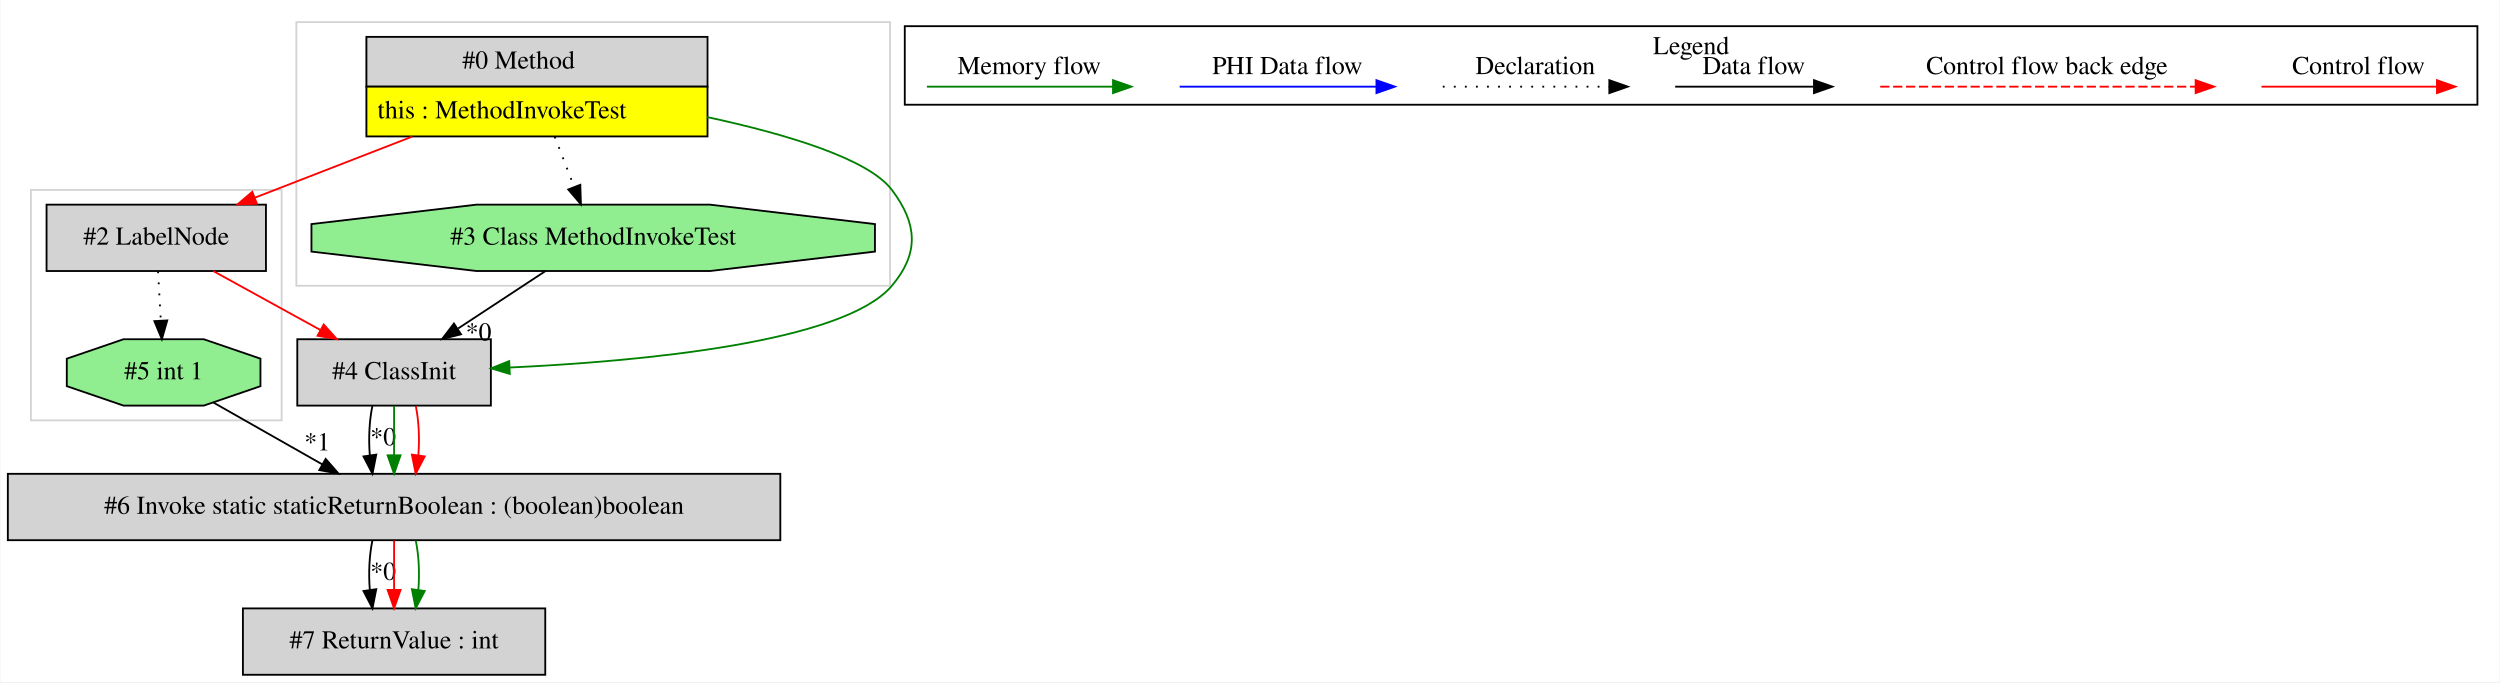
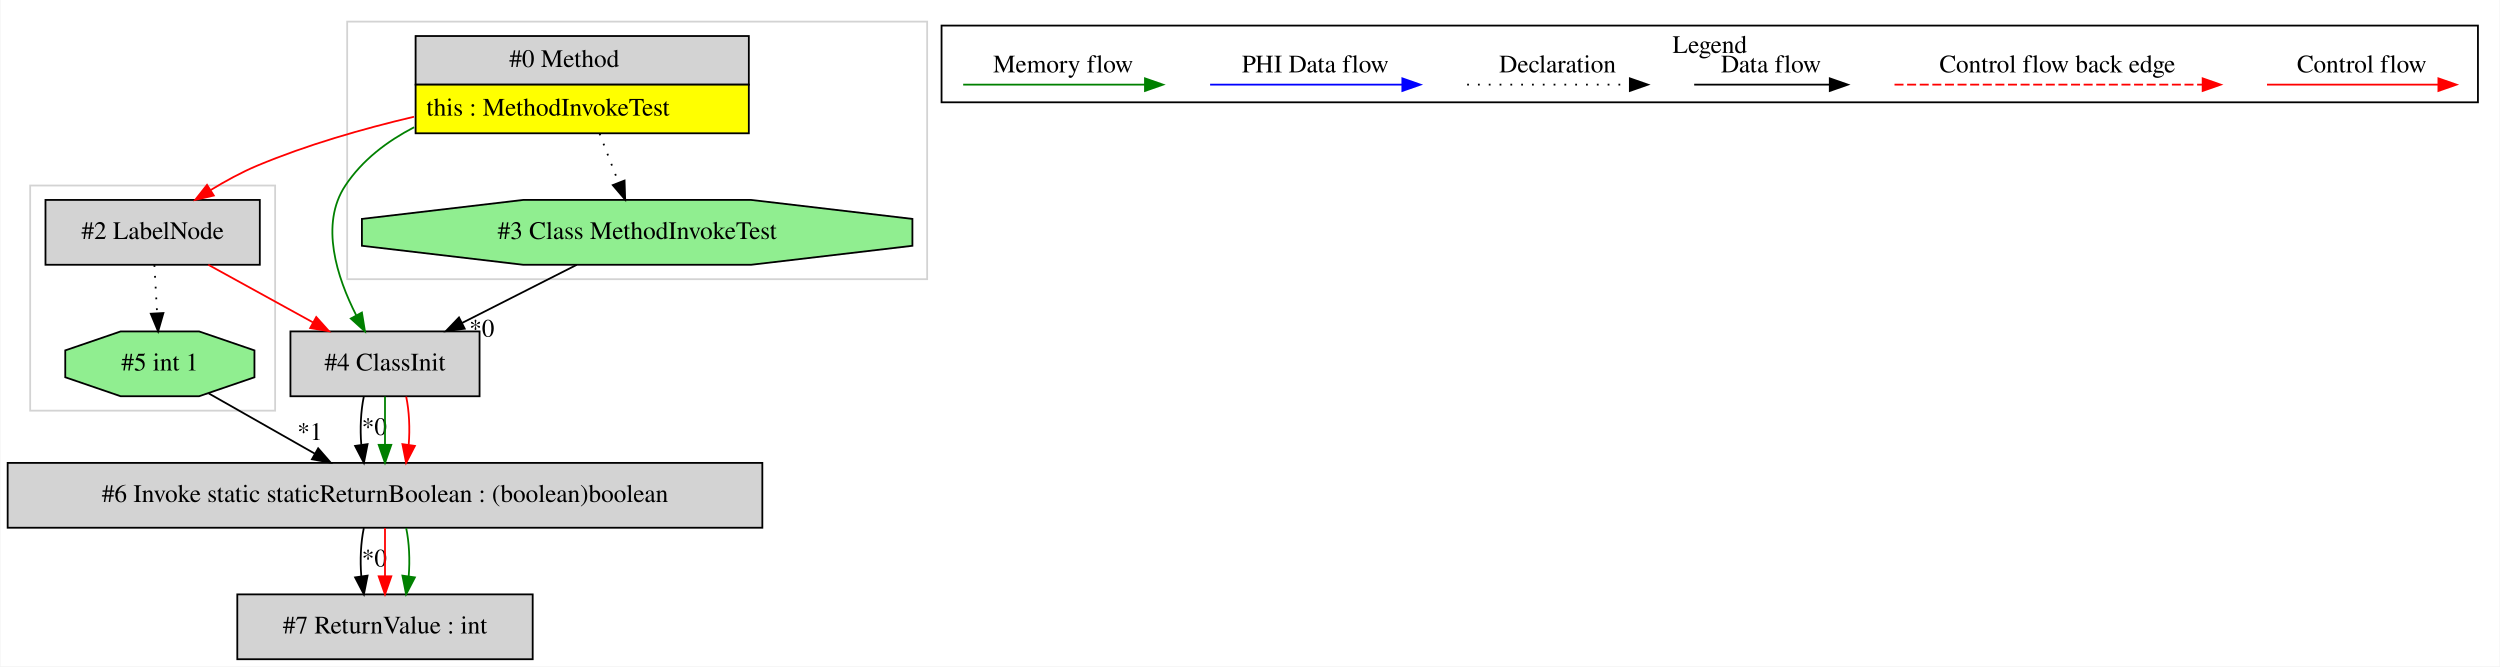
- <svg xmlns="http://www.w3.org/2000/svg" width="1356pt" height="370pt" viewBox="0.00 0.00 1355.50 370.00">
+ <svg xmlns="http://www.w3.org/2000/svg" width="1388pt" height="370pt" viewBox="0.00 0.00 1387.50 370.00">
  <g id="graph0" class="graph" transform="scale(1 1) rotate(0) translate(4 366)">
-     <polygon fill="white" stroke="transparent" points="-4,4 -4,-366 1351.5,-366 1351.5,4 -4,4" />
+     <polygon fill="white" stroke="transparent" points="-4,4 -4,-366 1383.5,-366 1383.5,4 -4,4" />
    <g id="clust1" class="cluster">
-       <polygon fill="none" stroke="lightgray" points="156.5,-211 156.5,-354 478.5,-354 478.5,-211 156.5,-211" />
+       <polygon fill="none" stroke="lightgray" points="12.5,-138 12.5,-263 148.5,-263 148.5,-138 12.5,-138" />
    </g>
    <g id="clust2" class="cluster">
-       <polygon fill="none" stroke="lightgray" points="12.5,-138 12.5,-263 148.5,-263 148.5,-138 12.5,-138" />
+       <polygon fill="none" stroke="lightgray" points="188.5,-211 188.5,-354 510.5,-354 510.5,-211 188.5,-211" />
    </g>
    <g id="clust3" class="cluster">
-       <polygon fill="none" stroke="black" points="486.5,-309.2 486.5,-351.8 1339.5,-351.8 1339.5,-309.2 486.5,-309.2" />
-       <text text-anchor="middle" x="913" y="-336.6" font-family="Times,serif" font-size="14.00">Legend</text>
+       <polygon fill="none" stroke="black" points="518.5,-309.2 518.5,-351.8 1371.5,-351.8 1371.5,-309.2 518.5,-309.2" />
+       <text text-anchor="middle" x="945" y="-336.6" font-family="Times,serif" font-size="14.00">Legend</text>
    </g>
    <g id="node1" class="node">
-       <polygon fill="lightgrey" stroke="transparent" points="379,-346 194,-346 194,-292 379,-292 379,-346" />
-       <polygon fill="none" stroke="black" points="194.5,-319 194.5,-346 379.5,-346 379.5,-319 194.5,-319" />
-       <text text-anchor="start" x="246.5" y="-328.8" font-family="Times,serif" font-size="14.00">#0 Method</text>
-       <polygon fill="yellow" stroke="transparent" points="194.5,-292 194.5,-319 379.5,-319 379.5,-292 194.5,-292" />
-       <polygon fill="none" stroke="black" points="194.5,-292 194.5,-319 379.5,-319 379.5,-292 194.5,-292" />
-       <text text-anchor="start" x="200.5" y="-301.8" font-family="Times,serif" font-size="14.00">this : MethodInvokeTest</text>
+       <polygon fill="lightgrey" stroke="transparent" points="411,-346 226,-346 226,-292 411,-292 411,-346" />
+       <polygon fill="none" stroke="black" points="226.5,-319 226.5,-346 411.5,-346 411.5,-319 226.5,-319" />
+       <text text-anchor="start" x="278.5" y="-328.8" font-family="Times,serif" font-size="14.00">#0 Method</text>
+       <polygon fill="yellow" stroke="transparent" points="226.5,-292 226.5,-319 411.5,-319 411.5,-292 226.5,-292" />
+       <polygon fill="none" stroke="black" points="226.5,-292 226.5,-319 411.5,-319 411.5,-292 226.5,-292" />
+       <text text-anchor="start" x="232.5" y="-301.8" font-family="Times,serif" font-size="14.00">this : MethodInvokeTest</text>
    </g>
    <g id="node2" class="node">
-       <polygon fill="lightgrey" stroke="black" points="140,-255 21,-255 21,-219 140,-219 140,-255" />
-       <text text-anchor="middle" x="80.5" y="-233.3" font-family="Times,serif" font-size="14.00">#2 LabelNode</text>
+       <polygon fill="lightgreen" stroke="black" points="502.32,-229.54 502.32,-244.46 412.8,-255 286.2,-255 196.68,-244.46 196.68,-229.54 286.2,-219 412.8,-219 502.32,-229.54" />
+       <text text-anchor="middle" x="349.5" y="-233.3" font-family="Times,serif" font-size="14.00">#3 Class MethodInvokeTest</text>
    </g>
    <g id="edge1" class="edge">
-       <path fill="none" stroke="red" d="M219.33,-291.92C191.62,-281.15 159.96,-268.86 133.87,-258.73" />
-       <polygon fill="red" stroke="red" points="135.12,-255.46 124.53,-255.1 132.59,-261.98 135.12,-255.46" />
+       <path fill="none" stroke="black" stroke-dasharray="1,5" d="M328.65,-291.81C332.04,-283.06 335.81,-273.32 339.21,-264.55" />
+       <polygon fill="black" stroke="black" points="342.5,-265.76 342.84,-255.17 335.97,-263.23 342.5,-265.76" />
    </g>
    <g id="node3" class="node">
      <polygon fill="lightgrey" stroke="black" points="262,-182 157,-182 157,-146 262,-146 262,-182" />
      <text text-anchor="middle" x="209.5" y="-160.3" font-family="Times,serif" font-size="14.00">#4 ClassInit</text>
    </g>
    <g id="edge3" class="edge">
-       <path fill="none" stroke="green" d="M379.26,-302.51C422.26,-293.25 466.7,-279.96 479.5,-263 493.42,-244.55 494.41,-228.66 479.5,-211 453.52,-180.22 343.68,-170.03 272.35,-166.66" />
-       <polygon fill="green" stroke="green" points="272.26,-163.16 262.12,-166.21 271.95,-170.15 272.26,-163.16" />
+       <path fill="none" stroke="green" d="M225.67,-295.35C210.58,-287.55 196.85,-277.07 187.5,-263 173.19,-241.47 182.84,-212 193.49,-191.01" />
+       <polygon fill="green" stroke="green" points="196.68,-192.48 198.38,-182.02 190.52,-189.14 196.68,-192.48" />
    </g>
    <g id="node4" class="node">
-       <polygon fill="lightgreen" stroke="black" points="470.32,-229.54 470.32,-244.46 380.8,-255 254.2,-255 164.68,-244.46 164.68,-229.54 254.2,-219 380.8,-219 470.32,-229.54" />
-       <text text-anchor="middle" x="317.5" y="-233.3" font-family="Times,serif" font-size="14.00">#3 Class MethodInvokeTest</text>
+       <polygon fill="lightgrey" stroke="black" points="140,-255 21,-255 21,-219 140,-219 140,-255" />
+       <text text-anchor="middle" x="80.5" y="-233.3" font-family="Times,serif" font-size="14.00">#2 LabelNode</text>
    </g>
    <g id="edge5" class="edge">
-       <path fill="none" stroke="black" stroke-dasharray="1,5" d="M296.65,-291.81C300.04,-283.06 303.81,-273.32 307.21,-264.55" />
-       <polygon fill="black" stroke="black" points="310.5,-265.76 310.84,-255.17 303.97,-263.23 310.5,-265.76" />
+       <path fill="none" stroke="red" d="M225.59,-301.18C197.05,-294.46 165.94,-285.52 138.5,-274 129.75,-270.33 120.81,-265.43 112.64,-260.44" />
+       <polygon fill="red" stroke="red" points="114.45,-257.44 104.13,-255.03 110.69,-263.35 114.45,-257.44" />
+     </g>
+     <g id="edge2" class="edge">
+       <path fill="none" stroke="black" d="M315.97,-218.99C296.89,-209.32 272.79,-197.1 252.35,-186.73" />
+       <polygon fill="black" stroke="black" points="253.75,-183.52 243.25,-182.11 250.58,-189.76 253.75,-183.52" />
+       <text text-anchor="middle" x="263.23" y="-179.07" font-family="Times,serif" font-size="14.00">*0</text>
+     </g>
+     <g id="node6" class="node">
+       <polygon fill="lightgrey" stroke="black" points="419,-109 0,-109 0,-73 419,-73 419,-109" />
+       <text text-anchor="middle" x="209.5" y="-87.3" font-family="Times,serif" font-size="14.00">#6 Invoke static staticReturnBoolean : (boolean)boolean</text>
+     </g>
+     <g id="edge7" class="edge">
+       <path fill="none" stroke="black" d="M197.74,-145.81C196.06,-137.79 195.6,-128.05 196.34,-119.07" />
+       <polygon fill="black" stroke="black" points="199.83,-119.42 197.78,-109.03 192.9,-118.43 199.83,-119.42" />
+       <text text-anchor="middle" x="203.58" y="-124.47" font-family="Times,serif" font-size="14.00">*0</text>
+     </g>
+     <g id="edge9" class="edge">
+       <path fill="none" stroke="green" d="M209.5,-145.81C209.5,-137.79 209.5,-128.05 209.5,-119.07" />
+       <polygon fill="green" stroke="green" points="213,-119.03 209.5,-109.03 206,-119.03 213,-119.03" />
+     </g>
+     <g id="edge10" class="edge">
+       <path fill="none" stroke="red" d="M221.26,-145.81C222.94,-137.79 223.4,-128.05 222.66,-119.07" />
+       <polygon fill="red" stroke="red" points="226.1,-118.43 221.22,-109.03 219.17,-119.42 226.1,-118.43" />
    </g>
    <g id="edge4" class="edge">
      <path fill="none" stroke="red" d="M111.4,-218.99C128.82,-209.4 150.78,-197.32 169.51,-187.01" />
      <polygon fill="red" stroke="red" points="171.33,-190 178.41,-182.11 167.96,-183.87 171.33,-190" />
    </g>
-     <g id="node6" class="node">
+     <g id="node5" class="node">
      <polygon fill="lightgreen" stroke="black" points="137.02,-156.54 137.02,-171.46 106.26,-182 62.74,-182 31.98,-171.46 31.98,-156.54 62.74,-146 106.26,-146 137.02,-156.54" />
      <text text-anchor="middle" x="84.5" y="-160.3" font-family="Times,serif" font-size="14.00">#5 int 1</text>
    </g>
-     <g id="edge10" class="edge">
+     <g id="edge6" class="edge">
      <path fill="none" stroke="black" stroke-dasharray="1,5" d="M81.47,-218.81C81.92,-210.79 82.47,-201.05 82.97,-192.07" />
      <polygon fill="black" stroke="black" points="86.47,-192.21 83.54,-182.03 79.48,-191.82 86.47,-192.21" />
    </g>
-     <g id="node5" class="node">
-       <polygon fill="lightgrey" stroke="black" points="419,-109 0,-109 0,-73 419,-73 419,-109" />
-       <text text-anchor="middle" x="209.5" y="-87.3" font-family="Times,serif" font-size="14.00">#6 Invoke static staticReturnBoolean : (boolean)boolean</text>
-     </g>
-     <g id="edge6" class="edge">
-       <path fill="none" stroke="black" d="M197.74,-145.81C196.06,-137.79 195.6,-128.05 196.34,-119.07" />
-       <polygon fill="black" stroke="black" points="199.83,-119.42 197.78,-109.03 192.9,-118.43 199.83,-119.42" />
-       <text text-anchor="middle" x="203.58" y="-124.47" font-family="Times,serif" font-size="14.00">*0</text>
-     </g>
    <g id="edge8" class="edge">
-       <path fill="none" stroke="green" d="M209.5,-145.81C209.5,-137.79 209.5,-128.05 209.5,-119.07" />
-       <polygon fill="green" stroke="green" points="213,-119.03 209.5,-109.03 206,-119.03 213,-119.03" />
-     </g>
-     <g id="edge9" class="edge">
-       <path fill="none" stroke="red" d="M221.26,-145.81C222.94,-137.79 223.4,-128.05 222.66,-119.07" />
-       <polygon fill="red" stroke="red" points="226.1,-118.43 221.22,-109.03 219.17,-119.42 226.1,-118.43" />
-     </g>
-     <g id="edge2" class="edge">
-       <path fill="none" stroke="black" d="M291.63,-218.99C277.44,-209.67 259.66,-197.97 244.27,-187.86" />
-       <polygon fill="black" stroke="black" points="245.81,-184.68 235.53,-182.11 241.97,-190.53 245.81,-184.68" />
-       <text text-anchor="middle" x="255.32" y="-181.31" font-family="Times,serif" font-size="14.00">*0</text>
+       <path fill="none" stroke="black" d="M111.62,-147.59C128.86,-137.81 151.44,-124.98 170.57,-114.11" />
+       <polygon fill="black" stroke="black" points="172.4,-117.1 179.36,-109.12 168.94,-111.01 172.4,-117.1" />
+       <text text-anchor="middle" x="167.78" y="-121.72" font-family="Times,serif" font-size="14.00">*1</text>
    </g>
    <g id="node7" class="node">
      <polygon fill="lightgrey" stroke="black" points="291.5,-36 127.5,-36 127.5,0 291.5,0 291.5,-36" />
      <text text-anchor="middle" x="209.5" y="-14.3" font-family="Times,serif" font-size="14.00">#7 ReturnValue : int</text>
    </g>
    <g id="edge11" class="edge">
      <path fill="none" stroke="black" d="M197.74,-72.81C196.06,-64.79 195.6,-55.05 196.34,-46.07" />
      <polygon fill="black" stroke="black" points="199.83,-46.42 197.78,-36.03 192.9,-45.43 199.83,-46.42" />
      <text text-anchor="middle" x="203.58" y="-51.47" font-family="Times,serif" font-size="14.00">*0</text>
    </g>
    <g id="edge12" class="edge">
      <path fill="none" stroke="red" d="M209.5,-72.81C209.5,-64.79 209.5,-55.05 209.5,-46.07" />
      <polygon fill="red" stroke="red" points="213,-46.03 209.5,-36.03 206,-46.03 213,-46.03" />
    </g>
    <g id="edge13" class="edge">
      <path fill="none" stroke="green" d="M221.26,-72.81C222.94,-64.79 223.4,-55.05 222.66,-46.07" />
      <polygon fill="green" stroke="green" points="226.1,-45.43 221.22,-36.03 219.17,-46.42 226.1,-45.43" />
    </g>
-     <g id="edge7" class="edge">
-       <path fill="none" stroke="black" d="M111.62,-147.59C128.86,-137.81 151.44,-124.98 170.57,-114.11" />
-       <polygon fill="black" stroke="black" points="172.4,-117.1 179.36,-109.12 168.94,-111.01 172.4,-117.1" />
-       <text text-anchor="middle" x="167.78" y="-121.72" font-family="Times,serif" font-size="14.00">*1</text>
-     </g>
    <g id="edge14" class="edge">
-       <path fill="none" stroke="red" d="M1222.39,-319C1233.61,-319 1291.74,-319 1317.36,-319" />
-       <polygon fill="red" stroke="red" points="1317.56,-322.5 1327.56,-319 1317.56,-315.5 1317.56,-322.5" />
-       <text text-anchor="middle" x="1275" y="-325.8" font-family="Times,serif" font-size="14.00">Control flow</text>
+       <path fill="none" stroke="red" d="M1254.39,-319C1265.61,-319 1323.74,-319 1349.36,-319" />
+       <polygon fill="red" stroke="red" points="1349.56,-322.5 1359.56,-319 1349.56,-315.5 1349.56,-322.5" />
+       <text text-anchor="middle" x="1307" y="-325.8" font-family="Times,serif" font-size="14.00">Control flow</text>
    </g>
    <g id="edge15" class="edge">
-       <path fill="none" stroke="red" stroke-dasharray="5,2" d="M1015.58,-319C1032.55,-319 1148.71,-319 1186.58,-319" />
-       <polygon fill="red" stroke="red" points="1186.67,-322.5 1196.67,-319 1186.67,-315.5 1186.67,-322.5" />
-       <text text-anchor="middle" x="1106" y="-325.8" font-family="Times,serif" font-size="14.00">Control flow back edge</text>
+       <path fill="none" stroke="red" stroke-dasharray="5,2" d="M1047.58,-319C1064.55,-319 1180.71,-319 1218.58,-319" />
+       <polygon fill="red" stroke="red" points="1218.67,-322.5 1228.67,-319 1218.67,-315.5 1218.67,-322.5" />
+       <text text-anchor="middle" x="1138" y="-325.8" font-family="Times,serif" font-size="14.00">Control flow back edge</text>
    </g>
    <g id="edge16" class="edge">
-       <path fill="none" stroke="black" d="M904.36,-319C913.91,-319 957.81,-319 979.42,-319" />
-       <polygon fill="black" stroke="black" points="979.65,-322.5 989.65,-319 979.65,-315.5 979.65,-322.5" />
-       <text text-anchor="middle" x="947" y="-325.8" font-family="Times,serif" font-size="14.00">Data flow</text>
+       <path fill="none" stroke="black" d="M936.36,-319C945.91,-319 989.81,-319 1011.42,-319" />
+       <polygon fill="black" stroke="black" points="1011.65,-322.5 1021.65,-319 1011.65,-315.5 1011.65,-322.5" />
+       <text text-anchor="middle" x="979" y="-325.8" font-family="Times,serif" font-size="14.00">Data flow</text>
    </g>
    <g id="edge17" class="edge">
-       <path fill="none" stroke="black" stroke-dasharray="1,5" d="M778.31,-319C788.96,-319 843.96,-319 868.58,-319" />
-       <polygon fill="black" stroke="black" points="868.65,-322.5 878.65,-319 868.65,-315.5 868.65,-322.5" />
-       <text text-anchor="middle" x="828.5" y="-325.8" font-family="Times,serif" font-size="14.00">Declaration</text>
+       <path fill="none" stroke="black" stroke-dasharray="1,5" d="M810.31,-319C820.96,-319 875.96,-319 900.58,-319" />
+       <polygon fill="black" stroke="black" points="900.65,-322.5 910.65,-319 900.65,-315.5 900.65,-322.5" />
+       <text text-anchor="middle" x="860.5" y="-325.8" font-family="Times,serif" font-size="14.00">Declaration</text>
    </g>
    <g id="edge18" class="edge">
-       <path fill="none" stroke="blue" d="M635.6,-319C648.22,-319 714.38,-319 742.18,-319" />
-       <polygon fill="blue" stroke="blue" points="742.34,-322.5 752.34,-319 742.34,-315.5 742.34,-322.5" />
-       <text text-anchor="middle" x="694" y="-325.8" font-family="Times,serif" font-size="14.00">PHI Data flow</text>
+       <path fill="none" stroke="blue" d="M667.6,-319C680.22,-319 746.38,-319 774.18,-319" />
+       <polygon fill="blue" stroke="blue" points="774.34,-322.5 784.34,-319 774.34,-315.5 774.34,-322.5" />
+       <text text-anchor="middle" x="726" y="-325.8" font-family="Times,serif" font-size="14.00">PHI Data flow</text>
    </g>
    <g id="edge19" class="edge">
-       <path fill="none" stroke="green" d="M498.5,-319C510.44,-319 572.8,-319 599.43,-319" />
-       <polygon fill="green" stroke="green" points="599.45,-322.5 609.45,-319 599.45,-315.5 599.45,-322.5" />
-       <text text-anchor="middle" x="554" y="-325.8" font-family="Times,serif" font-size="14.00">Memory flow</text>
+       <path fill="none" stroke="green" d="M530.5,-319C542.44,-319 604.8,-319 631.43,-319" />
+       <polygon fill="green" stroke="green" points="631.45,-322.5 641.45,-319 631.45,-315.5 631.45,-322.5" />
+       <text text-anchor="middle" x="586" y="-325.8" font-family="Times,serif" font-size="14.00">Memory flow</text>
    </g>
  </g>
</svg>
